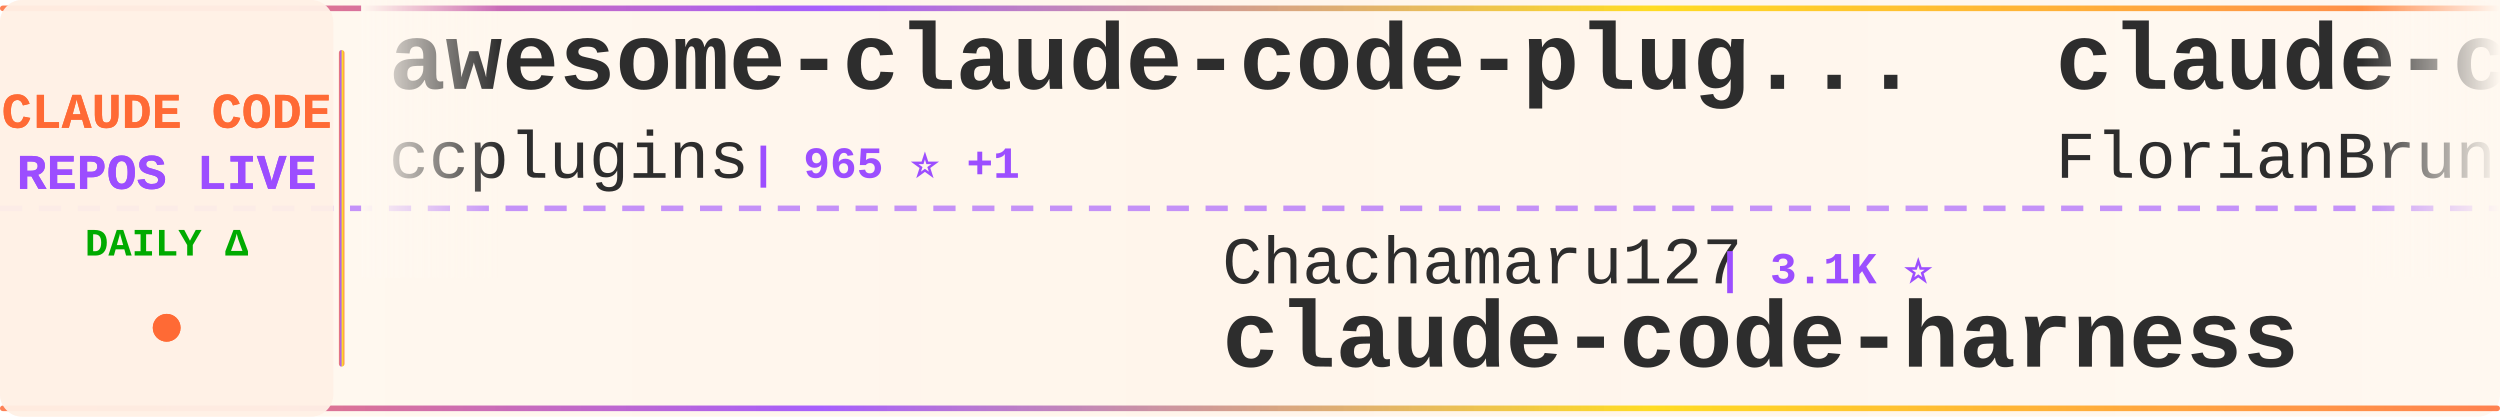
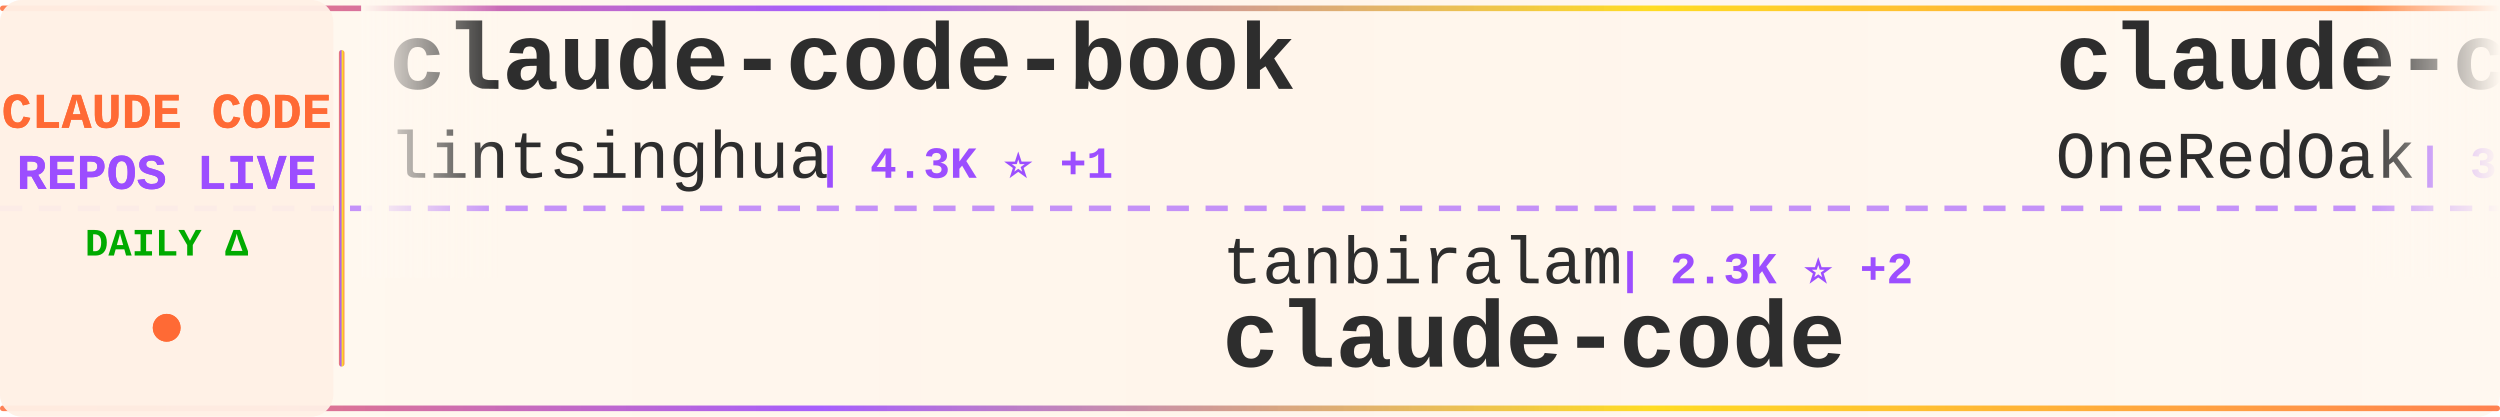
<svg xmlns="http://www.w3.org/2000/svg" width="900" height="150">
  <defs>
    <linearGradient id="tickerBg" x1="0%" y1="0%" x2="100%" y2="0%">
      <stop offset="0%" style="stop-color:#fff8f0;stop-opacity:0.98" />
      <stop offset="50%" style="stop-color:#fff5eb;stop-opacity:1" />
      <stop offset="100%" style="stop-color:#fff8f0;stop-opacity:0.98" />
    </linearGradient>
    <linearGradient id="borderGrad" x1="0%" y1="0%" x2="100%" y2="0%">
      <stop offset="0%" style="stop-color:#FF6B35;stop-opacity:0.85">
        <animate attributeName="stop-opacity" values="0.85;1;0.85" dur="2s" repeatCount="indefinite" />
      </stop>
      <stop offset="33%" style="stop-color:#9C4EFF;stop-opacity:0.9">
        <animate attributeName="stop-opacity" values="0.9;1;0.9" dur="2.2s" repeatCount="indefinite" />
      </stop>
      <stop offset="66%" style="stop-color:#FFD700;stop-opacity:0.85">
        <animate attributeName="stop-opacity" values="0.85;1;0.85" dur="1.8s" repeatCount="indefinite" />
      </stop>
      <stop offset="100%" style="stop-color:#FF6B35;stop-opacity:0.85">
        <animate attributeName="stop-opacity" values="0.85;1;0.85" dur="2s" repeatCount="indefinite" />
      </stop>
    </linearGradient>
    <filter id="textGlow">
      <feGaussianBlur stdDeviation="0.15" result="coloredBlur" />
      <feMerge>
        <feMergeNode in="coloredBlur" />
        <feMergeNode in="SourceGraphic" />
      </feMerge>
    </filter>
    <filter id="metricGlow">
      <feGaussianBlur stdDeviation="0.2" result="coloredBlur" />
      <feMerge>
        <feMergeNode in="coloredBlur" />
        <feMergeNode in="SourceGraphic" />
      </feMerge>
    </filter>
    <linearGradient id="leftFade" x1="0%" y1="0%" x2="100%" y2="0%">
      <stop offset="0%" style="stop-color:#fff8f0;stop-opacity:1" />
      <stop offset="100%" style="stop-color:#fff8f0;stop-opacity:0" />
    </linearGradient>
    <linearGradient id="rightFade" x1="0%" y1="0%" x2="100%" y2="0%">
      <stop offset="0%" style="stop-color:#fff8f0;stop-opacity:0" />
      <stop offset="100%" style="stop-color:#fff8f0;stop-opacity:1" />
    </linearGradient>
  </defs>
  <rect width="900" height="150" fill="url(#tickerBg)" rx="8" />
  <rect x="0" y="2" width="900" height="2" fill="url(#borderGrad)" rx="1" />
  <rect x="0" y="146" width="900" height="2" fill="url(#borderGrad)" rx="1" />
  <line x1="0" y1="75" x2="900" y2="75" stroke="#9C4EFF" stroke-width="2" stroke-dasharray="8 6" opacity="0.6" />
  <rect x="0" y="0" width="120" height="150" fill="#fff0e6" opacity="0.95" rx="8" />
  <text x="60" y="46" font-family="'Courier New', monospace" font-size="18" font-weight="bold" fill="#FF6B35" text-anchor="middle" filter="url(#textGlow)">
    CLAUDE CODE
  </text>
  <text x="60" y="68" font-family="'Courier New', monospace" font-size="18" font-weight="bold" fill="#9C4EFF" text-anchor="middle" filter="url(#textGlow)">
    REPOS LIVE
  </text>
  <text x="60" y="92" font-family="'Courier New', monospace" font-size="14" font-weight="bold" fill="#00aa00" text-anchor="middle">
    DAILY Δ
  </text>
  <circle cx="60" cy="118" r="5" fill="#FF6B35" filter="url(#metricGlow)">
    <animate attributeName="r" values="4;6;4" dur="1.5s" repeatCount="indefinite" />
    <animate attributeName="opacity" values="0.6;1;0.6" dur="1.5s" repeatCount="indefinite" />
  </circle>
  <rect x="122" y="18" width="2" height="114" fill="url(#borderGrad)" rx="1" />
  <clipPath id="tickerClip">
    <rect x="130" y="0" width="770" height="150" />
  </clipPath>
  <g clip-path="url(#tickerClip)">
    <g id="tickerItems">
      <animateTransform attributeName="transform" attributeType="XML" type="translate" from="0 0" to="-3000 0" dur="54s" repeatCount="indefinite" />
      <g transform="translate(0, 0)">
-         <text x="140" y="32" font-family="'Courier New', monospace" font-size="34" font-weight="bold" fill="#2d2d2d">awesome-claude-code-plug...</text>
-         <text x="140" y="64" font-family="'Courier New', monospace" font-size="24" font-weight="normal" fill="#2d2d2d" opacity="1.0">ccplugins</text>
-         <text x="270" y="64" font-family="'Courier New', monospace" font-size="16" font-weight="bold" fill="#9C4EFF"> | 965 ⭐ +1</text>
+         <text x="140" y="32" font-family="'Courier New', monospace" font-size="34" font-weight="bold" fill="#2d2d2d">claude-code-book</text>
+         <text x="140" y="64" font-family="'Courier New', monospace" font-size="24" font-weight="normal" fill="#2d2d2d" opacity="1.0">lintsinghua</text>
+         <text x="294" y="64" font-family="'Courier New', monospace" font-size="16" font-weight="bold" fill="#9C4EFF"> | 4.3K ⭐ +1</text>
      </g>
      <g transform="translate(300, 0)">
-         <text x="140" y="102" font-family="'Courier New', monospace" font-size="24" font-weight="normal" fill="#2d2d2d" opacity="1.0">Chachamaru127</text>
-         <text x="318" y="102" font-family="'Courier New', monospace" font-size="16" font-weight="bold" fill="#9C4EFF"> | 3.1K ⭐</text>
-         <text x="140" y="132" font-family="'Courier New', monospace" font-size="34" font-weight="bold" fill="#2d2d2d">claude-code-harness</text>
+         <text x="140" y="102" font-family="'Courier New', monospace" font-size="24" font-weight="normal" fill="#2d2d2d" opacity="1.0">tanbiralam</text>
+         <text x="282" y="102" font-family="'Courier New', monospace" font-size="16" font-weight="bold" fill="#9C4EFF"> | 2.3K ⭐ +2</text>
+         <text x="140" y="132" font-family="'Courier New', monospace" font-size="34" font-weight="bold" fill="#2d2d2d">claude-code</text>
      </g>
      <g transform="translate(600, 0)">
-         <text x="140" y="32" font-family="'Courier New', monospace" font-size="34" font-weight="bold" fill="#2d2d2d">claude-code-ultimate-gui...</text>
-         <text x="140" y="64" font-family="'Courier New', monospace" font-size="24" font-weight="normal" fill="#2d2d2d" opacity="1.0">FlorianBruniaux</text>
-         <text x="342" y="64" font-family="'Courier New', monospace" font-size="16" font-weight="bold" fill="#9C4EFF"> | 6.1K ⭐ +9</text>
+         <text x="140" y="32" font-family="'Courier New', monospace" font-size="34" font-weight="bold" fill="#2d2d2d">claude-code-workflows</text>
+         <text x="140" y="64" font-family="'Courier New', monospace" font-size="24" font-weight="normal" fill="#2d2d2d" opacity="1.0">OneRedOak</text>
+         <text x="270" y="64" font-family="'Courier New', monospace" font-size="16" font-weight="bold" fill="#9C4EFF"> | 3.9K ⭐</text>
      </g>
      <g transform="translate(900, 0)">
-         <text x="140" y="102" font-family="'Courier New', monospace" font-size="24" font-weight="normal" fill="#2d2d2d" opacity="1.0">ochamber</text>
-         <text x="258" y="102" font-family="'Courier New', monospace" font-size="16" font-weight="bold" fill="#9C4EFF"> | 5 ⭐</text>
+         <text x="140" y="102" font-family="'Courier New', monospace" font-size="24" font-weight="normal" fill="#2d2d2d" opacity="1.0">feiskyer</text>
+         <text x="258" y="102" font-family="'Courier New', monospace" font-size="16" font-weight="bold" fill="#9C4EFF"> | 1.7K ⭐</text>
+         <text x="140" y="132" font-family="'Courier New', monospace" font-size="34" font-weight="bold" fill="#2d2d2d">claude-code-settings</text>
+       </g>
+       <g transform="translate(1200, 0)">
+         <text x="140" y="32" font-family="'Courier New', monospace" font-size="34" font-weight="bold" fill="#2d2d2d">Claude-Code</text>
+         <text x="140" y="64" font-family="'Courier New', monospace" font-size="24" font-weight="normal" fill="#2d2d2d" opacity="1.0">KPR111</text>
+         <text x="234" y="64" font-family="'Courier New', monospace" font-size="16" font-weight="bold" fill="#9C4EFF"> | 18 ⭐</text>
+       </g>
+       <g transform="translate(1500, 0)">
+         <text x="140" y="102" font-family="'Courier New', monospace" font-size="24" font-weight="normal" fill="#2d2d2d" opacity="1.0">Onewon</text>
+         <text x="234" y="102" font-family="'Courier New', monospace" font-size="16" font-weight="bold" fill="#9C4EFF"> | 182 ⭐</text>
        <text x="140" y="132" font-family="'Courier New', monospace" font-size="34" font-weight="bold" fill="#2d2d2d">claude-code</text>
      </g>
-       <g transform="translate(1200, 0)">
-         <text x="140" y="32" font-family="'Courier New', monospace" font-size="34" font-weight="bold" fill="#2d2d2d">awesome-claude-code</text>
-         <text x="140" y="64" font-family="'Courier New', monospace" font-size="24" font-weight="normal" fill="#2d2d2d" opacity="1.0">jqueryscript</text>
-         <text x="306" y="64" font-family="'Courier New', monospace" font-size="16" font-weight="bold" fill="#9C4EFF"> | 523 ⭐</text>
-       </g>
-       <g transform="translate(1500, 0)">
-         <text x="140" y="102" font-family="'Courier New', monospace" font-size="24" font-weight="normal" fill="#2d2d2d" opacity="1.0">Piebald-AI</text>
-         <text x="282" y="102" font-family="'Courier New', monospace" font-size="16" font-weight="bold" fill="#9C4EFF"> | 12.8K ⭐ +10</text>
-         <text x="140" y="132" font-family="'Courier New', monospace" font-size="34" font-weight="bold" fill="#2d2d2d">claude-code-system-promp...</text>
-       </g>
      <g transform="translate(1800, 0)">
-         <text x="140" y="32" font-family="'Courier New', monospace" font-size="34" font-weight="bold" fill="#2d2d2d">claude-code-infrastructu...</text>
-         <text x="140" y="64" font-family="'Courier New', monospace" font-size="24" font-weight="normal" fill="#2d2d2d" opacity="1.0">diet103</text>
-         <text x="246" y="64" font-family="'Courier New', monospace" font-size="16" font-weight="bold" fill="#9C4EFF"> | 10.0K ⭐</text>
+         <text x="140" y="32" font-family="'Courier New', monospace" font-size="34" font-weight="bold" fill="#2d2d2d">Claude-code</text>
+         <text x="140" y="64" font-family="'Courier New', monospace" font-size="24" font-weight="normal" fill="#2d2d2d" opacity="1.0">zstmfhy</text>
+         <text x="246" y="64" font-family="'Courier New', monospace" font-size="16" font-weight="bold" fill="#9C4EFF"> | 188 ⭐</text>
      </g>
      <g transform="translate(2100, 0)">
-         <text x="140" y="102" font-family="'Courier New', monospace" font-size="24" font-weight="normal" fill="#2d2d2d" opacity="1.0">disler</text>
-         <text x="234" y="102" font-family="'Courier New', monospace" font-size="16" font-weight="bold" fill="#9C4EFF"> | 1.7K ⭐</text>
-         <text x="140" y="132" font-family="'Courier New', monospace" font-size="34" font-weight="bold" fill="#2d2d2d">pi-vs-claude-code</text>
+         <text x="140" y="102" font-family="'Courier New', monospace" font-size="24" font-weight="normal" fill="#2d2d2d" opacity="1.0">AICoderTudou</text>
+         <text x="306" y="102" font-family="'Courier New', monospace" font-size="16" font-weight="bold" fill="#9C4EFF"> | 493 ⭐ -1</text>
+         <text x="140" y="132" font-family="'Courier New', monospace" font-size="34" font-weight="bold" fill="#2d2d2d">claude-code-tudou</text>
      </g>
      <g transform="translate(2400, 0)">
-         <text x="140" y="32" font-family="'Courier New', monospace" font-size="34" font-weight="bold" fill="#2d2d2d">claude-code</text>
-         <text x="140" y="64" font-family="'Courier New', monospace" font-size="24" font-weight="normal" fill="#2d2d2d" opacity="1.0">anthropics</text>
-         <text x="282" y="64" font-family="'Courier New', monospace" font-size="16" font-weight="bold" fill="#9C4EFF"> | 149.2K ⭐ +257</text>
+         <text x="140" y="32" font-family="'Courier New', monospace" font-size="34" font-weight="bold" fill="#2d2d2d">learn-claude-code</text>
+         <text x="140" y="64" font-family="'Courier New', monospace" font-size="24" font-weight="normal" fill="#2d2d2d" opacity="1.0">shareAI-lab</text>
+         <text x="294" y="64" font-family="'Courier New', monospace" font-size="16" font-weight="bold" fill="#9C4EFF"> | 78.0K ⭐ +41</text>
      </g>
      <g transform="translate(2700, 0)">
-         <text x="140" y="102" font-family="'Courier New', monospace" font-size="24" font-weight="normal" fill="#2d2d2d" opacity="1.0">xu-xiang</text>
-         <text x="258" y="102" font-family="'Courier New', monospace" font-size="16" font-weight="bold" fill="#9C4EFF"> | 2.0K ⭐ +2</text>
-         <text x="140" y="132" font-family="'Courier New', monospace" font-size="34" font-weight="bold" fill="#2d2d2d">everything-claude-code-z...</text>
+         <text x="140" y="102" font-family="'Courier New', monospace" font-size="24" font-weight="normal" fill="#2d2d2d" opacity="1.0">andrew-kramer-inno</text>
+         <text x="378" y="102" font-family="'Courier New', monospace" font-size="16" font-weight="bold" fill="#9C4EFF"> | 594 ⭐ -1</text>
+         <text x="140" y="132" font-family="'Courier New', monospace" font-size="34" font-weight="bold" fill="#2d2d2d">claude-code-source-build</text>
      </g>
      <g transform="translate(3000, 0)">
-         <text x="140" y="32" font-family="'Courier New', monospace" font-size="34" font-weight="bold" fill="#2d2d2d">awesome-claude-code-plug...</text>
-         <text x="140" y="64" font-family="'Courier New', monospace" font-size="24" font-weight="normal" fill="#2d2d2d" opacity="1.0">ccplugins</text>
-         <text x="270" y="64" font-family="'Courier New', monospace" font-size="16" font-weight="bold" fill="#9C4EFF"> | 965 ⭐ +1</text>
+         <text x="140" y="32" font-family="'Courier New', monospace" font-size="34" font-weight="bold" fill="#2d2d2d">claude-code-book</text>
+         <text x="140" y="64" font-family="'Courier New', monospace" font-size="24" font-weight="normal" fill="#2d2d2d" opacity="1.0">lintsinghua</text>
+         <text x="294" y="64" font-family="'Courier New', monospace" font-size="16" font-weight="bold" fill="#9C4EFF"> | 4.3K ⭐ +1</text>
      </g>
      <g transform="translate(3300, 0)">
-         <text x="140" y="102" font-family="'Courier New', monospace" font-size="24" font-weight="normal" fill="#2d2d2d" opacity="1.0">Chachamaru127</text>
-         <text x="318" y="102" font-family="'Courier New', monospace" font-size="16" font-weight="bold" fill="#9C4EFF"> | 3.1K ⭐</text>
-         <text x="140" y="132" font-family="'Courier New', monospace" font-size="34" font-weight="bold" fill="#2d2d2d">claude-code-harness</text>
+         <text x="140" y="102" font-family="'Courier New', monospace" font-size="24" font-weight="normal" fill="#2d2d2d" opacity="1.0">tanbiralam</text>
+         <text x="282" y="102" font-family="'Courier New', monospace" font-size="16" font-weight="bold" fill="#9C4EFF"> | 2.3K ⭐ +2</text>
+         <text x="140" y="132" font-family="'Courier New', monospace" font-size="34" font-weight="bold" fill="#2d2d2d">claude-code</text>
      </g>
      <g transform="translate(3600, 0)">
-         <text x="140" y="32" font-family="'Courier New', monospace" font-size="34" font-weight="bold" fill="#2d2d2d">claude-code-ultimate-gui...</text>
-         <text x="140" y="64" font-family="'Courier New', monospace" font-size="24" font-weight="normal" fill="#2d2d2d" opacity="1.0">FlorianBruniaux</text>
-         <text x="342" y="64" font-family="'Courier New', monospace" font-size="16" font-weight="bold" fill="#9C4EFF"> | 6.1K ⭐ +9</text>
+         <text x="140" y="32" font-family="'Courier New', monospace" font-size="34" font-weight="bold" fill="#2d2d2d">claude-code-workflows</text>
+         <text x="140" y="64" font-family="'Courier New', monospace" font-size="24" font-weight="normal" fill="#2d2d2d" opacity="1.0">OneRedOak</text>
+         <text x="270" y="64" font-family="'Courier New', monospace" font-size="16" font-weight="bold" fill="#9C4EFF"> | 3.9K ⭐</text>
      </g>
      <g transform="translate(3900, 0)">
-         <text x="140" y="102" font-family="'Courier New', monospace" font-size="24" font-weight="normal" fill="#2d2d2d" opacity="1.0">ochamber</text>
-         <text x="258" y="102" font-family="'Courier New', monospace" font-size="16" font-weight="bold" fill="#9C4EFF"> | 5 ⭐</text>
-         <text x="140" y="132" font-family="'Courier New', monospace" font-size="34" font-weight="bold" fill="#2d2d2d">claude-code</text>
+         <text x="140" y="102" font-family="'Courier New', monospace" font-size="24" font-weight="normal" fill="#2d2d2d" opacity="1.0">feiskyer</text>
+         <text x="258" y="102" font-family="'Courier New', monospace" font-size="16" font-weight="bold" fill="#9C4EFF"> | 1.7K ⭐</text>
+         <text x="140" y="132" font-family="'Courier New', monospace" font-size="34" font-weight="bold" fill="#2d2d2d">claude-code-settings</text>
      </g>
    </g>
  </g>
  <rect x="130" y="0" width="50" height="100" fill="url(#leftFade)" />
  <rect x="850" y="0" width="50" height="100" fill="url(#rightFade)" />
</svg>
